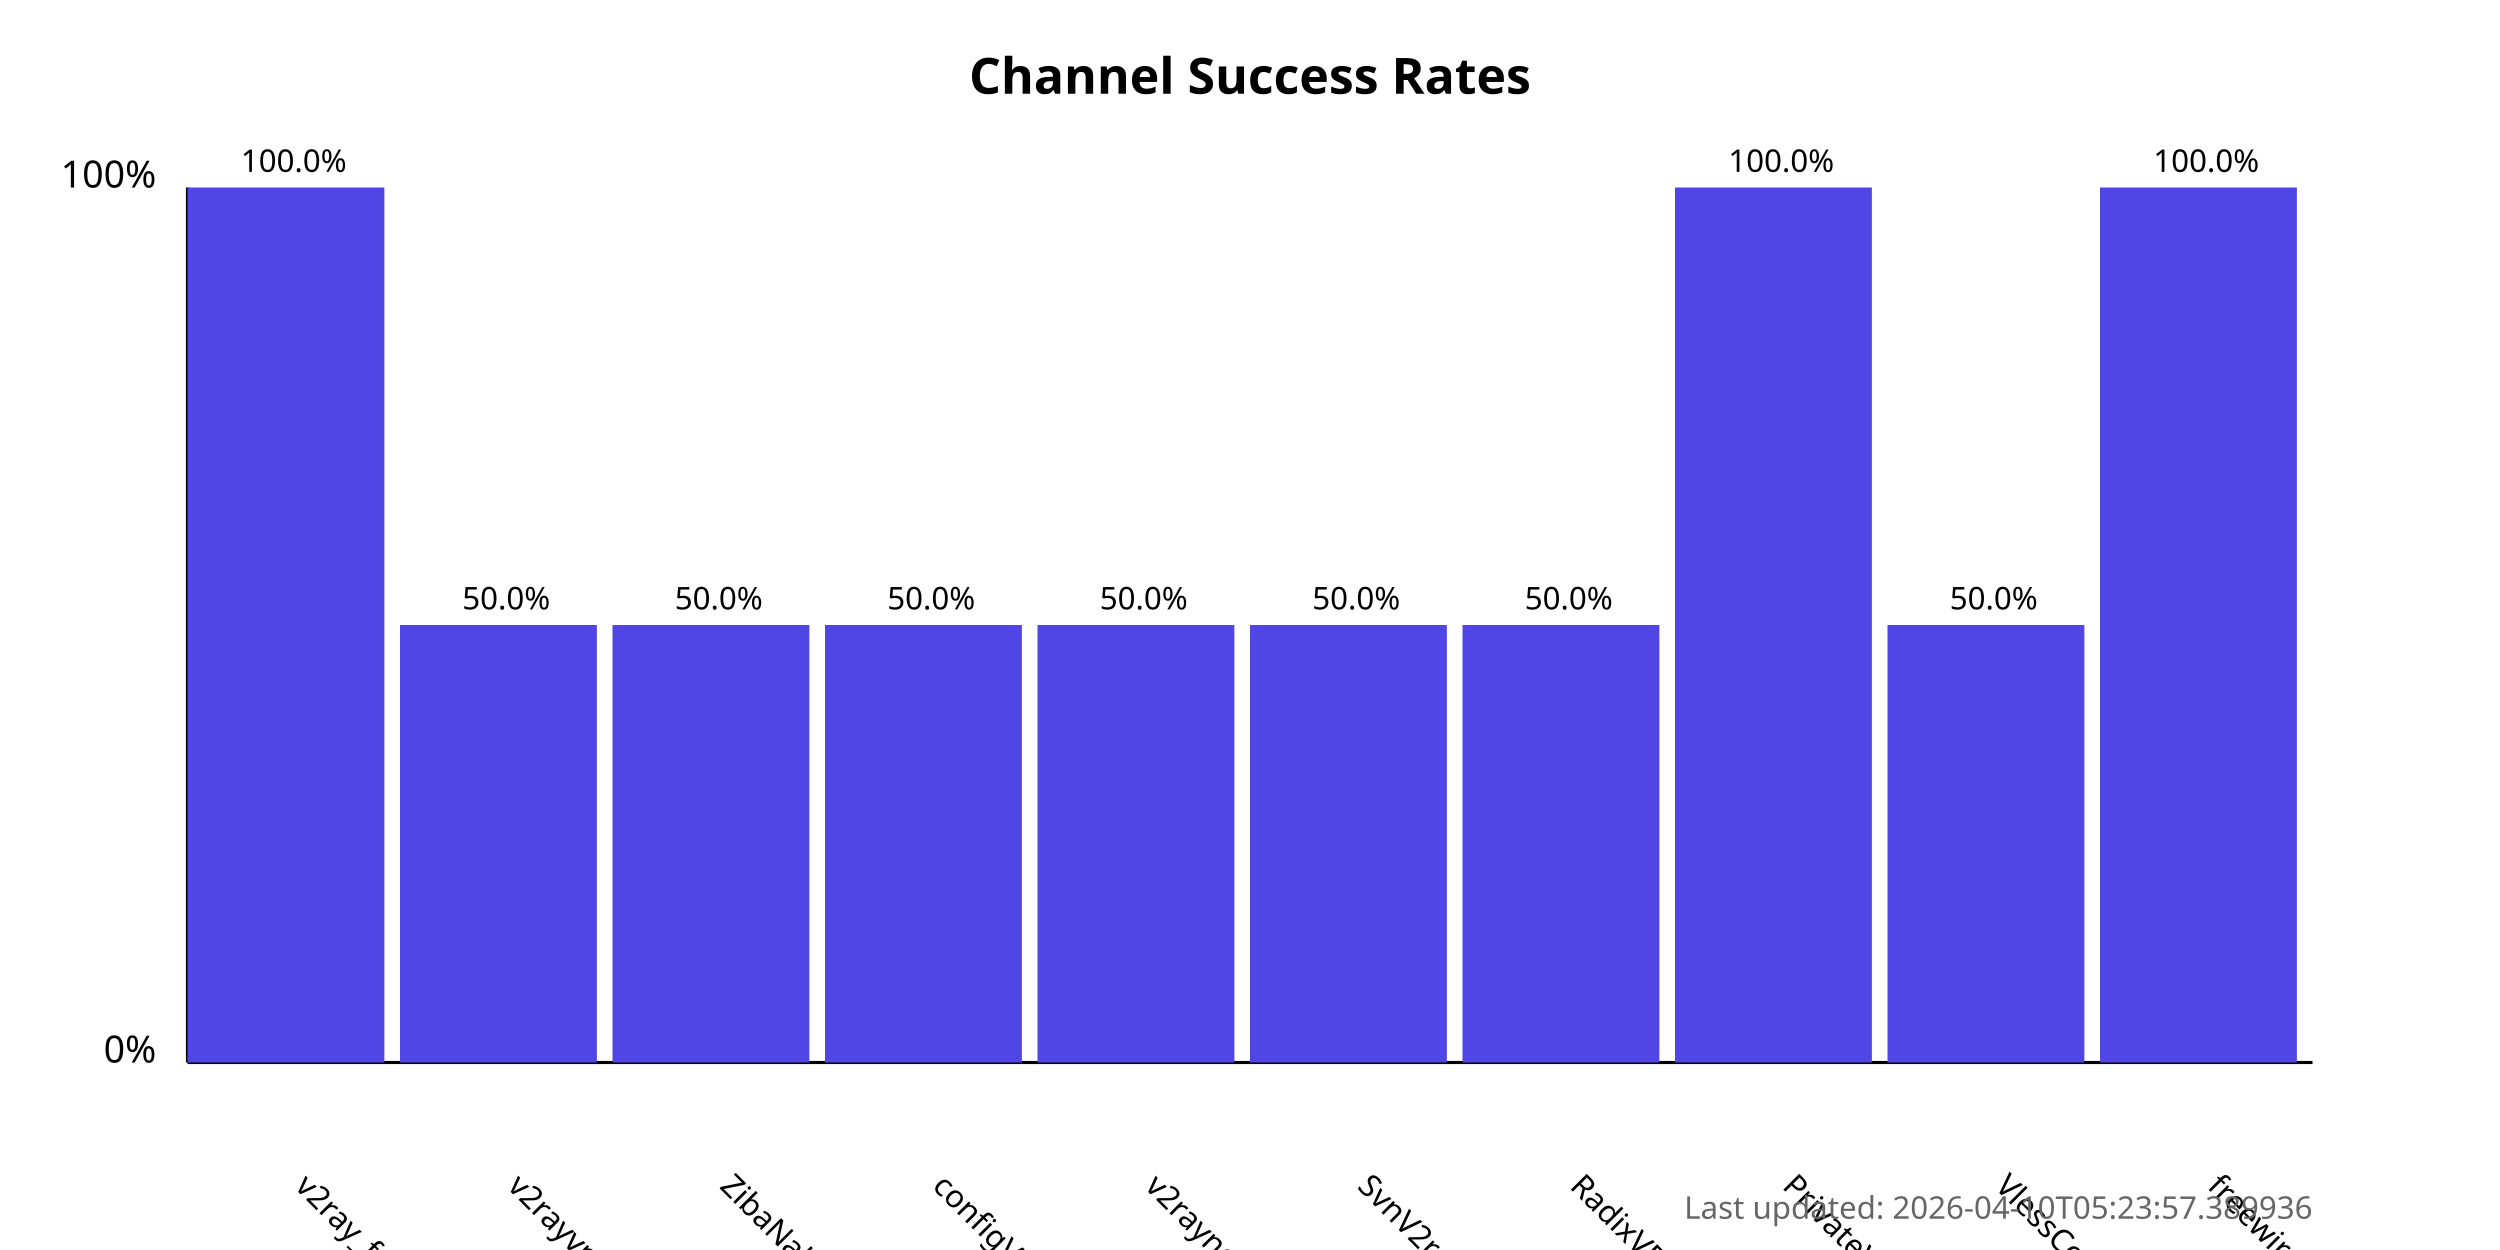
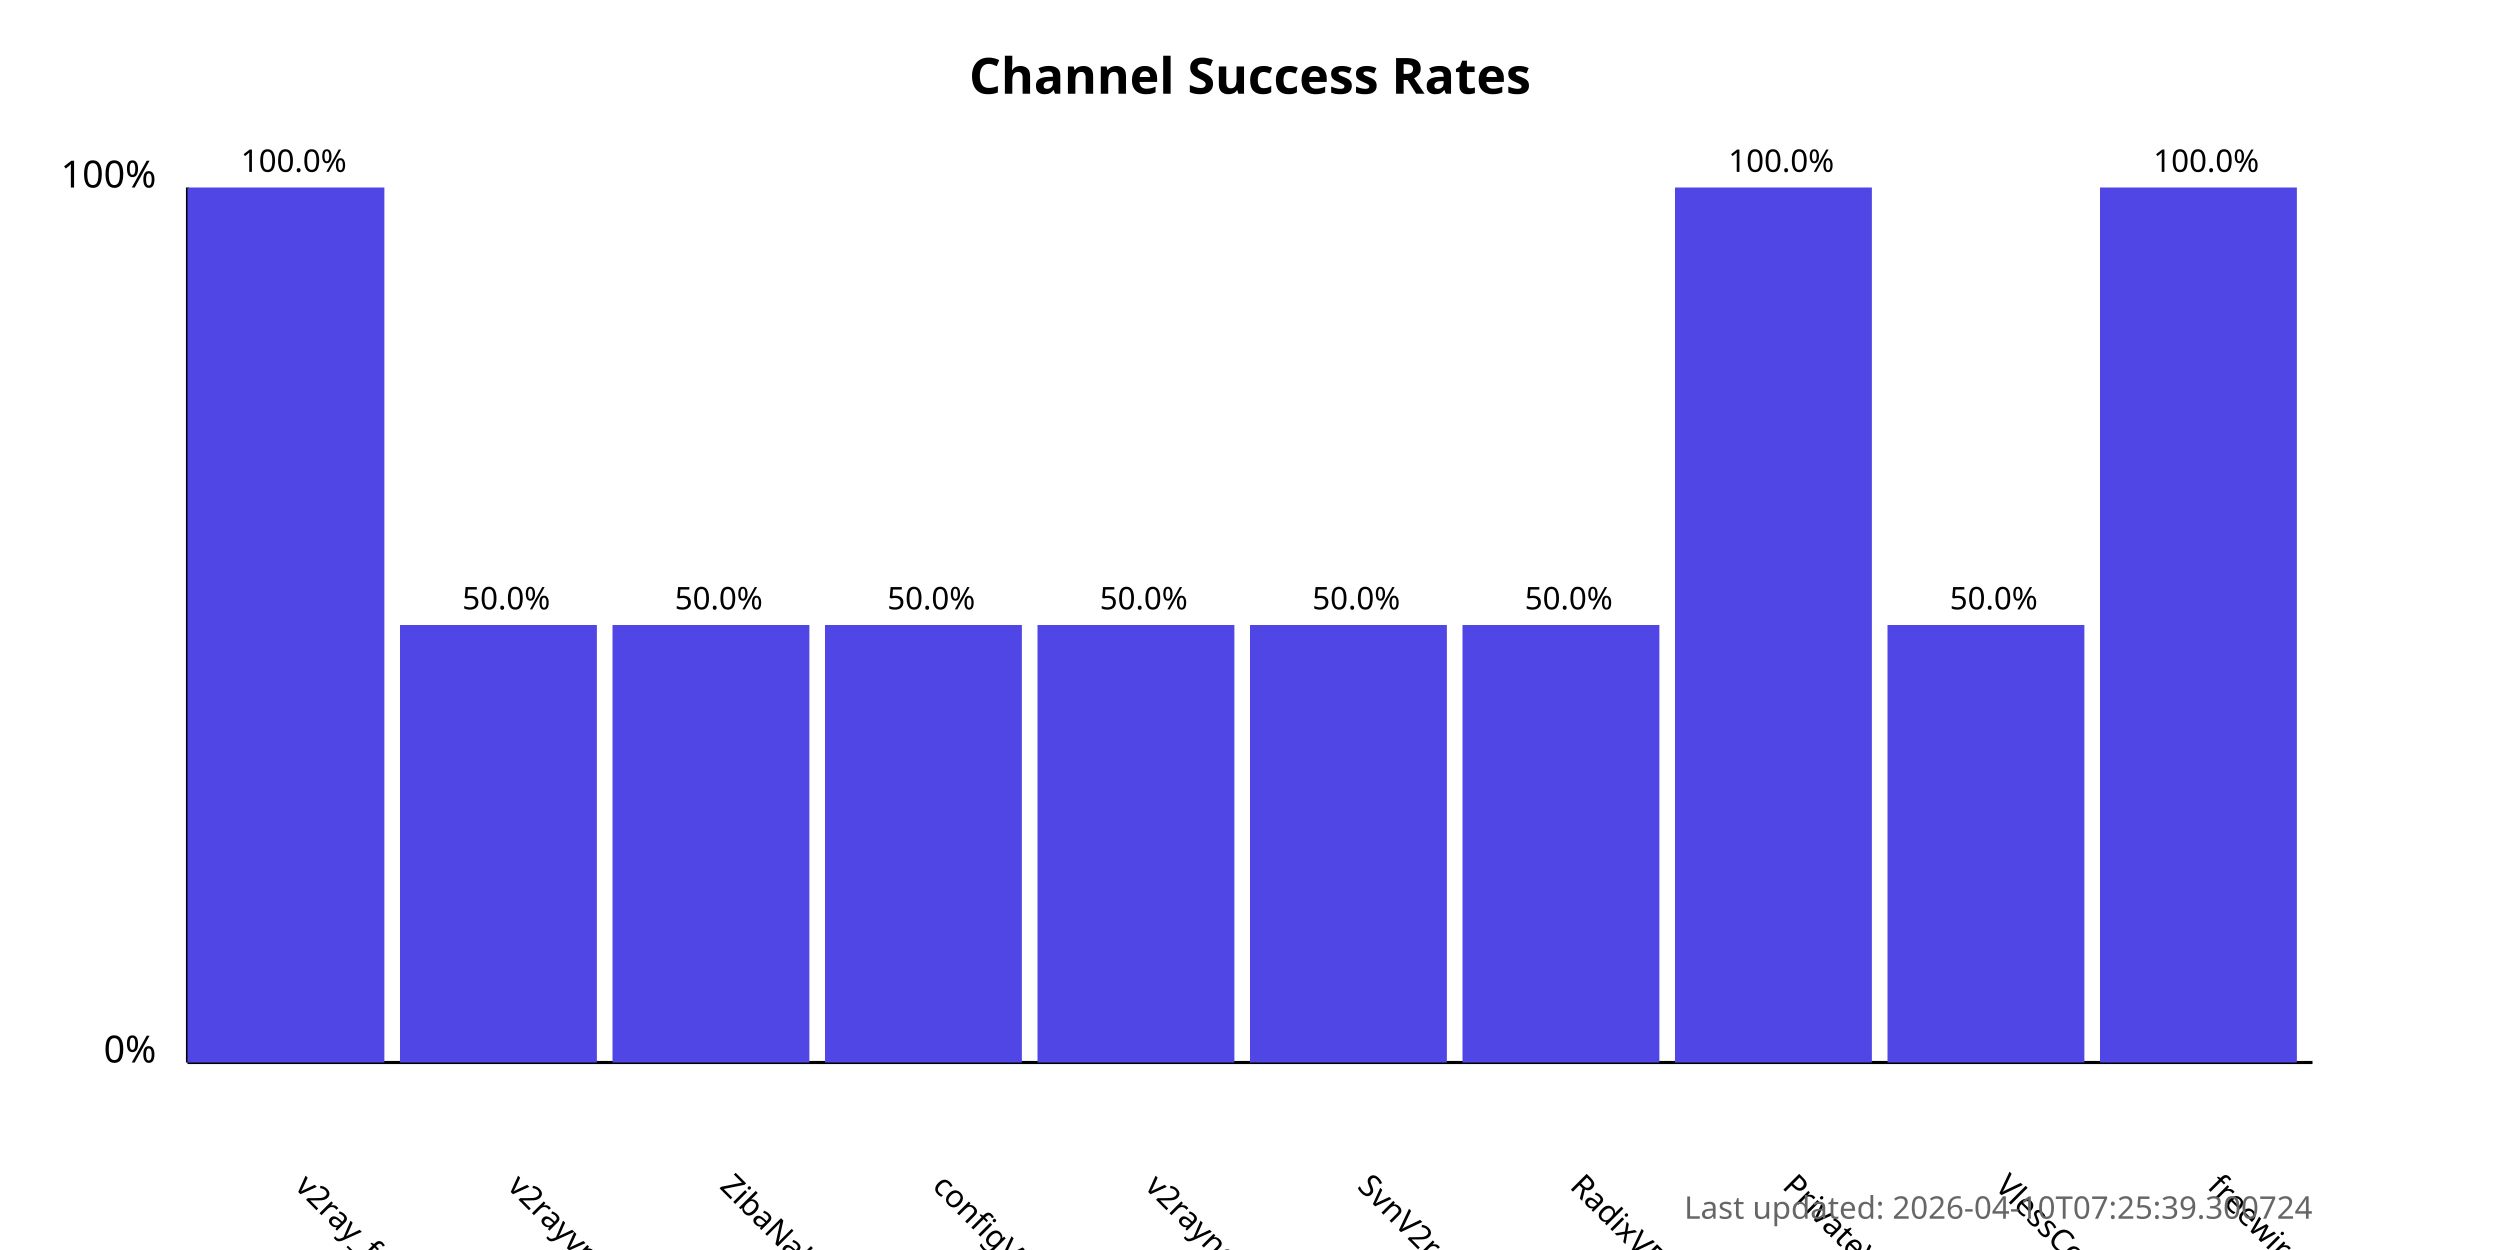
<svg xmlns="http://www.w3.org/2000/svg" width="800" height="400">
  <style>
            .chart-title { font: bold 16px sans-serif; }
            .axis-label { font: 12px sans-serif; }
            .tick-label { font: 10px sans-serif; }
            .bar { fill: #4f46e5; }
            .bar:hover { fill: #6366f1; }
            .timestamp { font: 10px sans-serif; fill: #666; }
        </style>
  <text x="400.0" y="30" text-anchor="middle" class="chart-title">
            Channel Success Rates
        </text>
  <line x1="60" y1="340" x2="60" y2="60" stroke="black" stroke-width="1" />
  <line x1="60" y1="340" x2="740" y2="340" stroke="black" stroke-width="1" />
  <text x="50" y="340" text-anchor="end" class="axis-label">0%</text>
  <text x="50" y="60" text-anchor="end" class="axis-label">100%</text>
  <g>
    <rect x="60" y="60.0" width="63.0" height="280.0" class="bar" />
    <text x="94.0" y="380" transform="rotate(45, 94.0, 380)" text-anchor="start" class="tick-label">
                v2ray_free_conf
            </text>
    <text x="94.0" y="55.0" text-anchor="middle" class="tick-label">
                100.0%
            </text>
  </g>
  <g>
    <rect x="128.0" y="200.0" width="63.0" height="140.0" class="bar" />
    <text x="162.0" y="380" transform="rotate(45, 162.0, 380)" text-anchor="start" class="tick-label">
                v2rayvpno
            </text>
    <text x="162.0" y="195.0" text-anchor="middle" class="tick-label">
                50.0%
            </text>
  </g>
  <g>
    <rect x="196.0" y="200.0" width="63.0" height="140.0" class="bar" />
    <text x="230.0" y="380" transform="rotate(45, 230.0, 380)" text-anchor="start" class="tick-label">
                ZibaNabz
            </text>
    <text x="230.0" y="195.0" text-anchor="middle" class="tick-label">
                50.0%
            </text>
  </g>
  <g>
    <rect x="264.0" y="200.0" width="63.0" height="140.0" class="bar" />
    <text x="298.0" y="380" transform="rotate(45, 298.0, 380)" text-anchor="start" class="tick-label">
                configV2rayForFree
            </text>
    <text x="298.0" y="195.0" text-anchor="middle" class="tick-label">
                50.0%
            </text>
  </g>
  <g>
    <rect x="332.0" y="200.0" width="63.0" height="140.0" class="bar" />
    <text x="366.0" y="380" transform="rotate(45, 366.0, 380)" text-anchor="start" class="tick-label">
                v2rayngvpn
            </text>
    <text x="366.0" y="195.0" text-anchor="middle" class="tick-label">
                50.0%
            </text>
  </g>
  <g>
    <rect x="400.0" y="200.0" width="63.0" height="140.0" class="bar" />
    <text x="434.0" y="380" transform="rotate(45, 434.0, 380)" text-anchor="start" class="tick-label">
                SvnV2ray
            </text>
    <text x="434.0" y="195.0" text-anchor="middle" class="tick-label">
                50.0%
            </text>
  </g>
  <g>
    <rect x="468.0" y="200.0" width="63.0" height="140.0" class="bar" />
    <text x="502.0" y="380" transform="rotate(45, 502.0, 380)" text-anchor="start" class="tick-label">
                RadixVPN
            </text>
    <text x="502.0" y="195.0" text-anchor="middle" class="tick-label">
                50.0%
            </text>
  </g>
  <g>
    <rect x="536.0" y="60.0" width="63.0" height="280.0" class="bar" />
    <text x="570.0" y="380" transform="rotate(45, 570.0, 380)" text-anchor="start" class="tick-label">
                PrivateVPNs
            </text>
    <text x="570.0" y="55.0" text-anchor="middle" class="tick-label">
                100.0%
            </text>
  </g>
  <g>
    <rect x="604.0" y="200.0" width="63.0" height="140.0" class="bar" />
    <text x="638.0" y="380" transform="rotate(45, 638.0, 380)" text-anchor="start" class="tick-label">
                VlessConfig
            </text>
    <text x="638.0" y="195.0" text-anchor="middle" class="tick-label">
                50.0%
            </text>
  </g>
  <g>
    <rect x="672.0" y="60.0" width="63.0" height="280.0" class="bar" />
    <text x="706.0" y="380" transform="rotate(45, 706.0, 380)" text-anchor="start" class="tick-label">
                freewireguard
            </text>
    <text x="706.0" y="55.0" text-anchor="middle" class="tick-label">
                100.0%
            </text>
  </g>
  <text x="740" y="390" text-anchor="end" class="timestamp">
-             Last updated: 2026-04-10T05:23:57.389936
+             Last updated: 2026-04-10T07:25:39.300724
        </text>
</svg>
